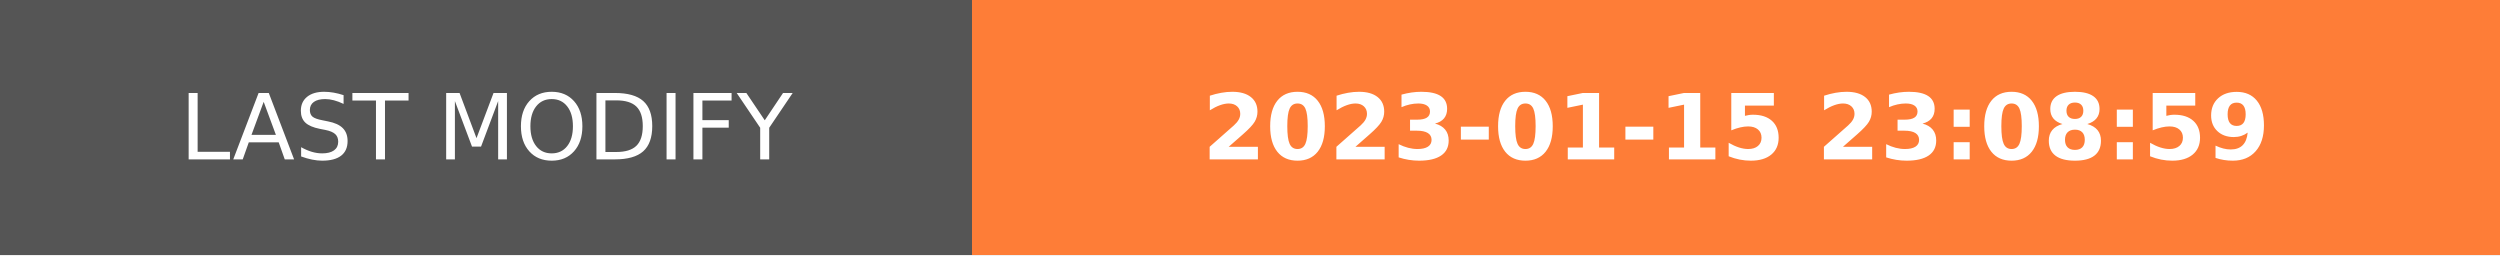
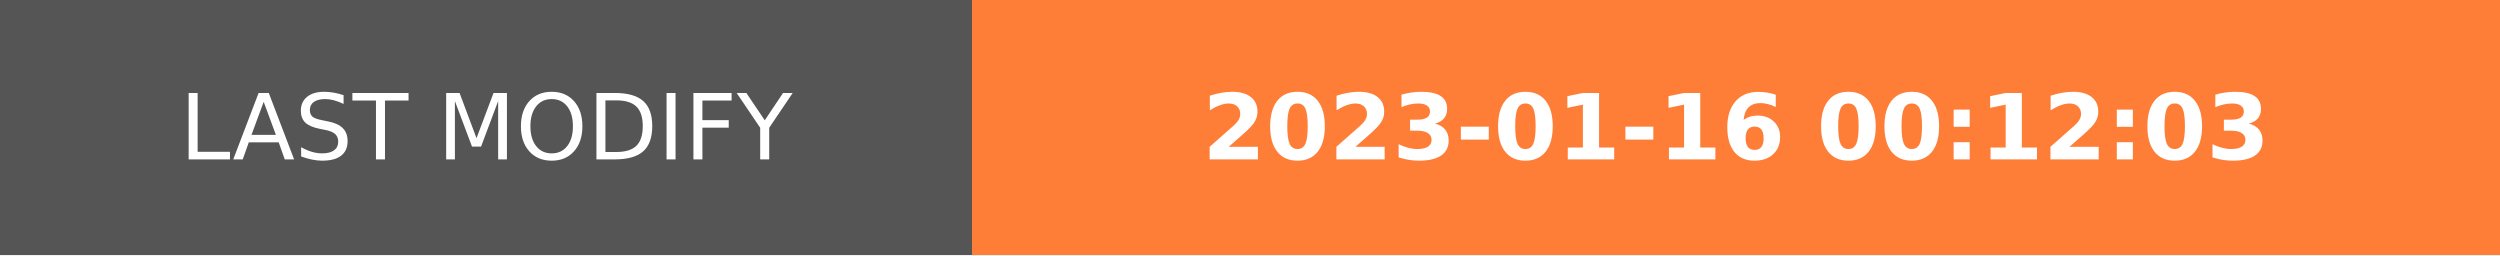
- <svg xmlns="http://www.w3.org/2000/svg" width="274.5" height="28" role="img" aria-label="LAST MODIFY: 2023-01-15 23:08:59">
+ <svg xmlns="http://www.w3.org/2000/svg" width="274.5" height="28" role="img" aria-label="LAST MODIFY: 2023-01-16 00:12:03">
  <g shape-rendering="crispEdges">
    <rect width="106.75" height="28" fill="#555" />
    <rect x="106.75" width="167.75" height="28" fill="#fe7d37" />
  </g>
  <g fill="#fff" text-anchor="middle" font-family="Verdana,Geneva,DejaVu Sans,sans-serif" text-rendering="geometricPrecision" font-size="100">
    <text transform="scale(.1)" x="533.75" y="175" textLength="827.5" fill="#fff">LAST MODIFY</text>
-     <text transform="scale(.1)" x="1906.25" y="175" textLength="1437.5" fill="#fff" font-weight="bold">2023-01-15 23:08:59</text>
+     <text transform="scale(.1)" x="1906.25" y="175" textLength="1437.5" fill="#fff" font-weight="bold">2023-01-16 00:12:03</text>
  </g>
</svg>
